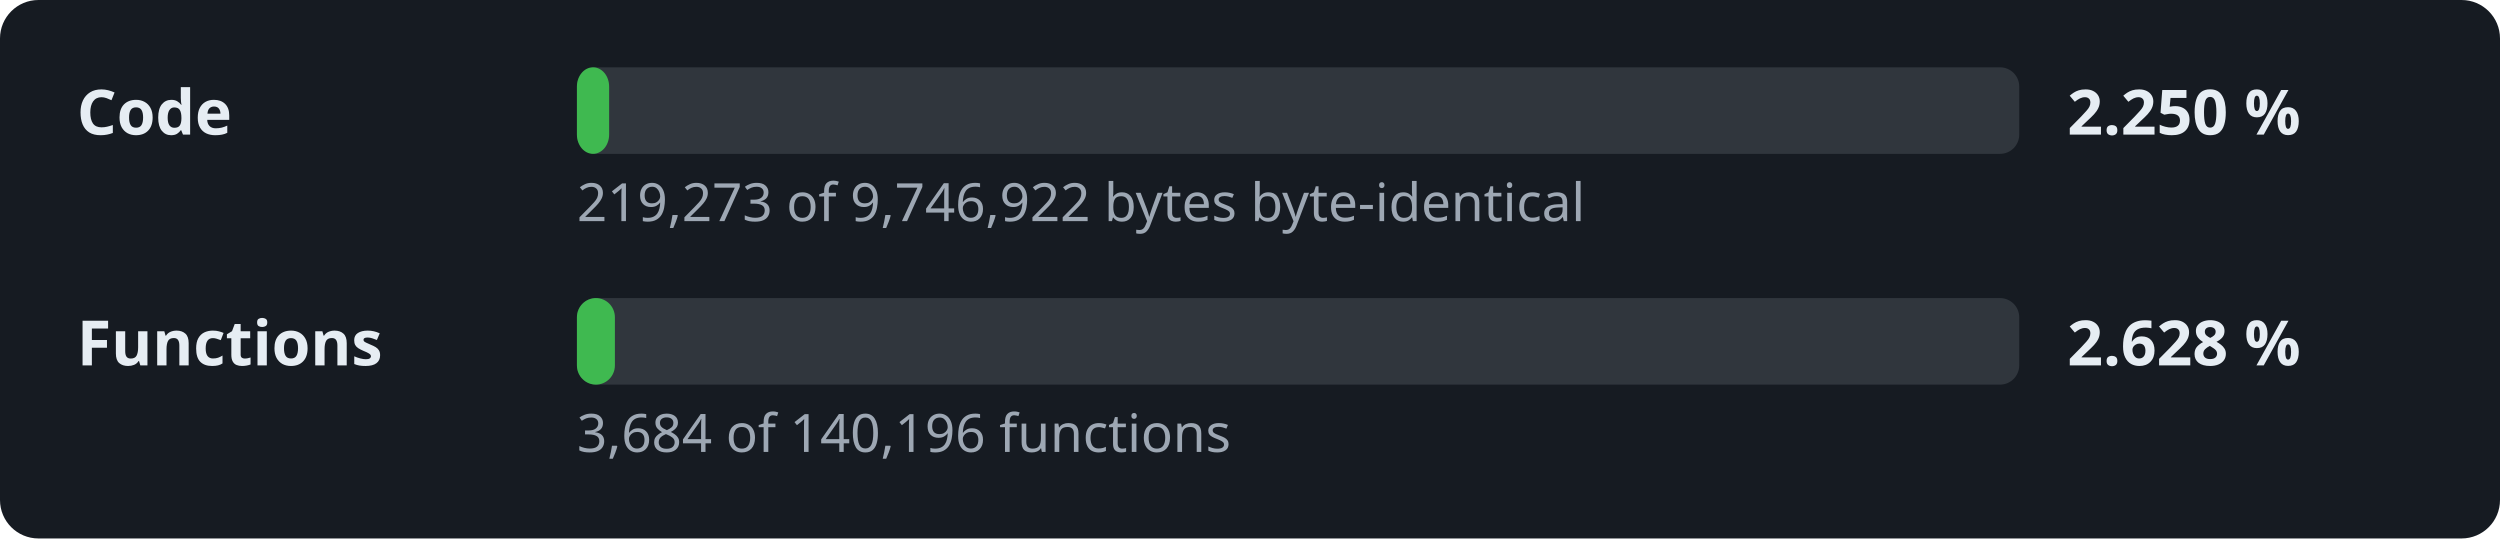
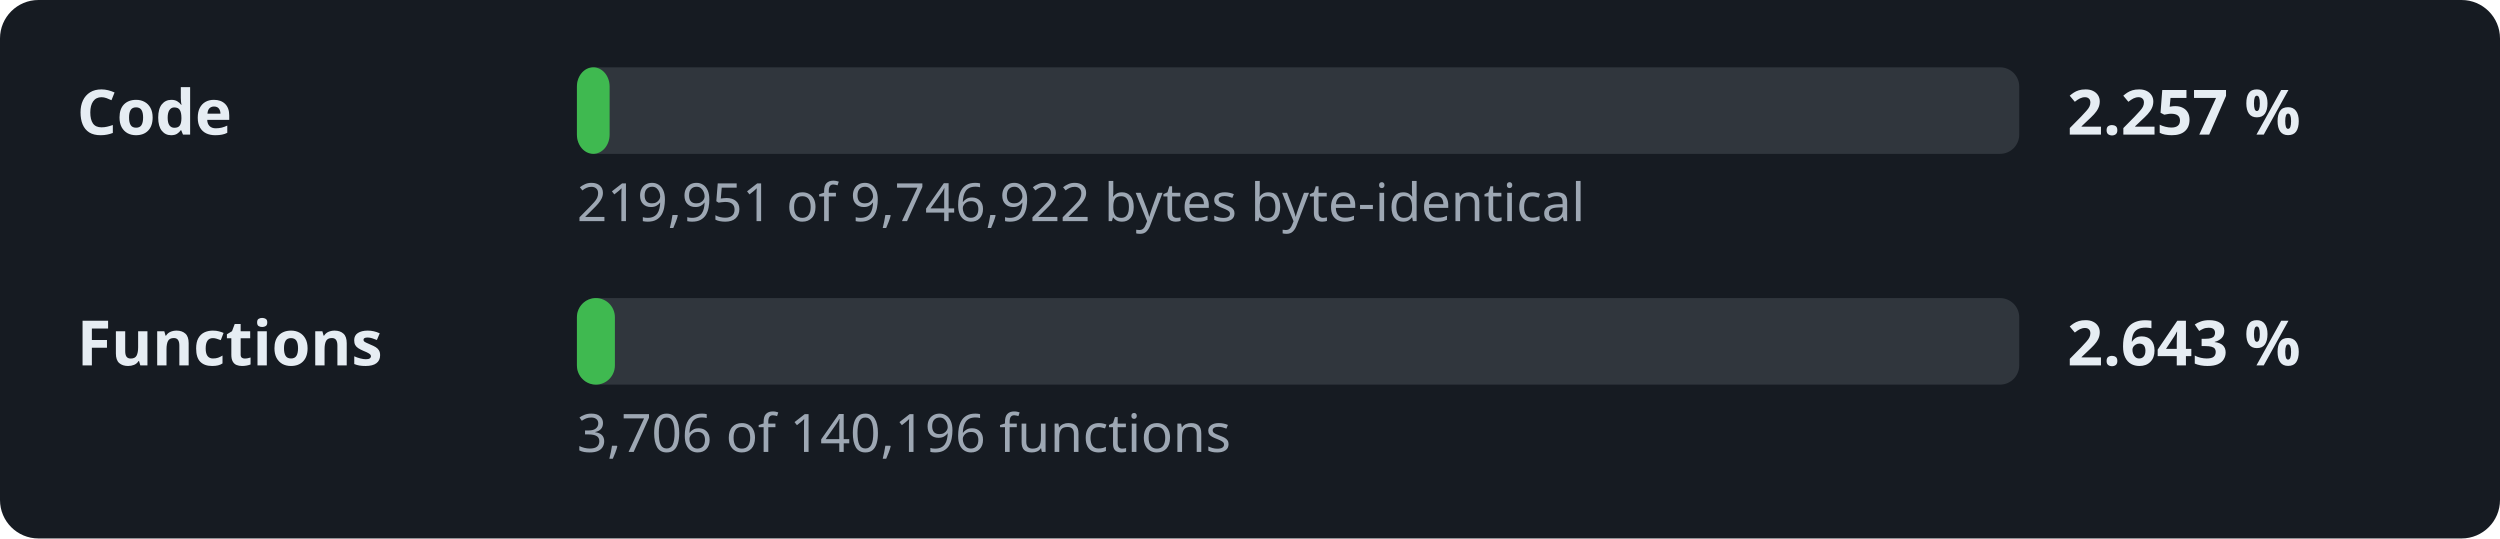
- <svg xmlns="http://www.w3.org/2000/svg" width="520" height="112" viewBox="0 0 520 112" role="img" aria-label="Decompilation progress: 2.250 % of the code">
+ <svg xmlns="http://www.w3.org/2000/svg" width="520" height="112" viewBox="0 0 520 112" role="img" aria-label="Decompilation progress: 2.257 % of the code">
  <style>.l,.v{font:600 13px sans-serif;fill:#e6edf3}.d{font:11px sans-serif;fill:#9da7b3}.t{fill:#30363d}.f{fill:#3fb950}</style>
  <rect width="520" height="112" rx="8" fill="#161b22" />
  <text x="16" y="28" class="l">Code</text>
  <rect x="120" y="14" width="300" height="18" rx="4" class="t" />
-   <rect x="120" y="14" width="6.7" height="18" rx="4" class="f" />
-   <text x="430" y="28" class="v">2.250 %</text>
-   <text x="120" y="46" class="d">219,273 of 9,746,922 bytes byte-identical</text>
+   <rect x="120" y="14" width="6.8" height="18" rx="4" class="f" />
+   <text x="430" y="28" class="v">2.257 %</text>
+   <text x="120" y="46" class="d">219,951 of 9,746,922 bytes byte-identical</text>
  <text x="16" y="76" class="l">Functions</text>
  <rect x="120" y="62" width="300" height="18" rx="4" class="t" />
  <rect x="120" y="62" width="7.9" height="18" rx="4" class="f" />
-   <text x="430" y="76" class="v">2.628 %</text>
-   <text x="120" y="94" class="d">3,684 of 140,196 functions</text>
+   <text x="430" y="76" class="v">2.643 %</text>
+   <text x="120" y="94" class="d">3,706 of 140,196 functions</text>
</svg>
